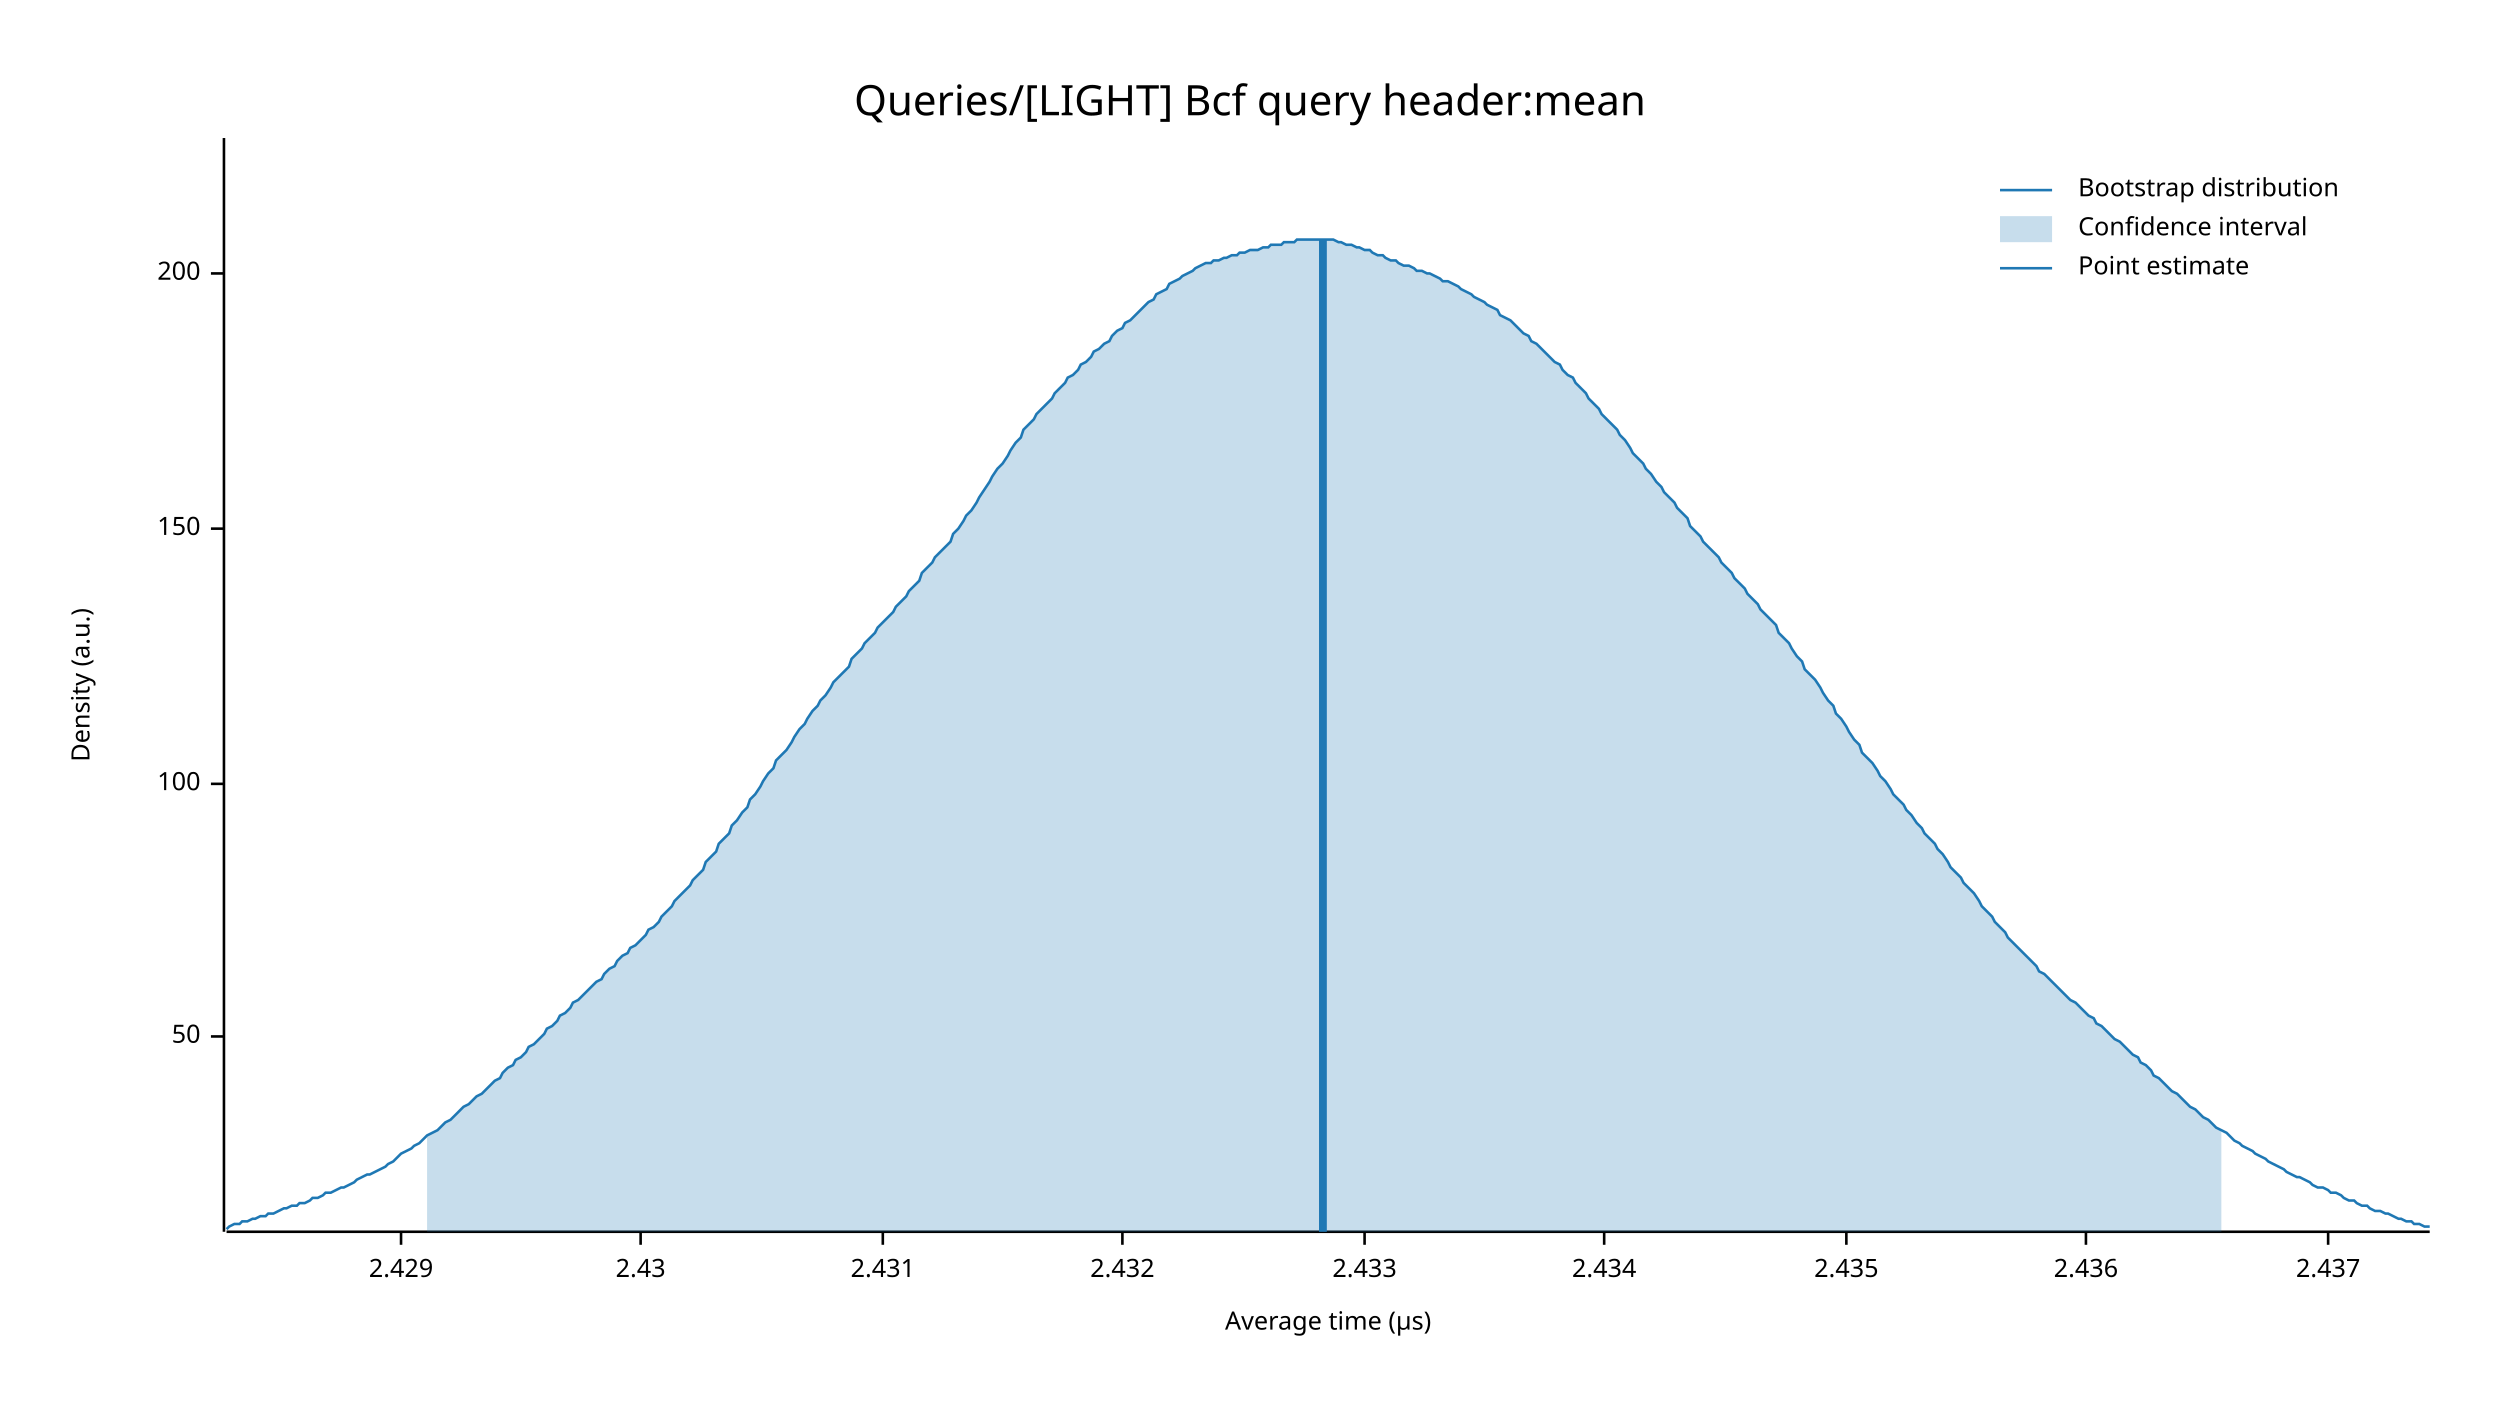
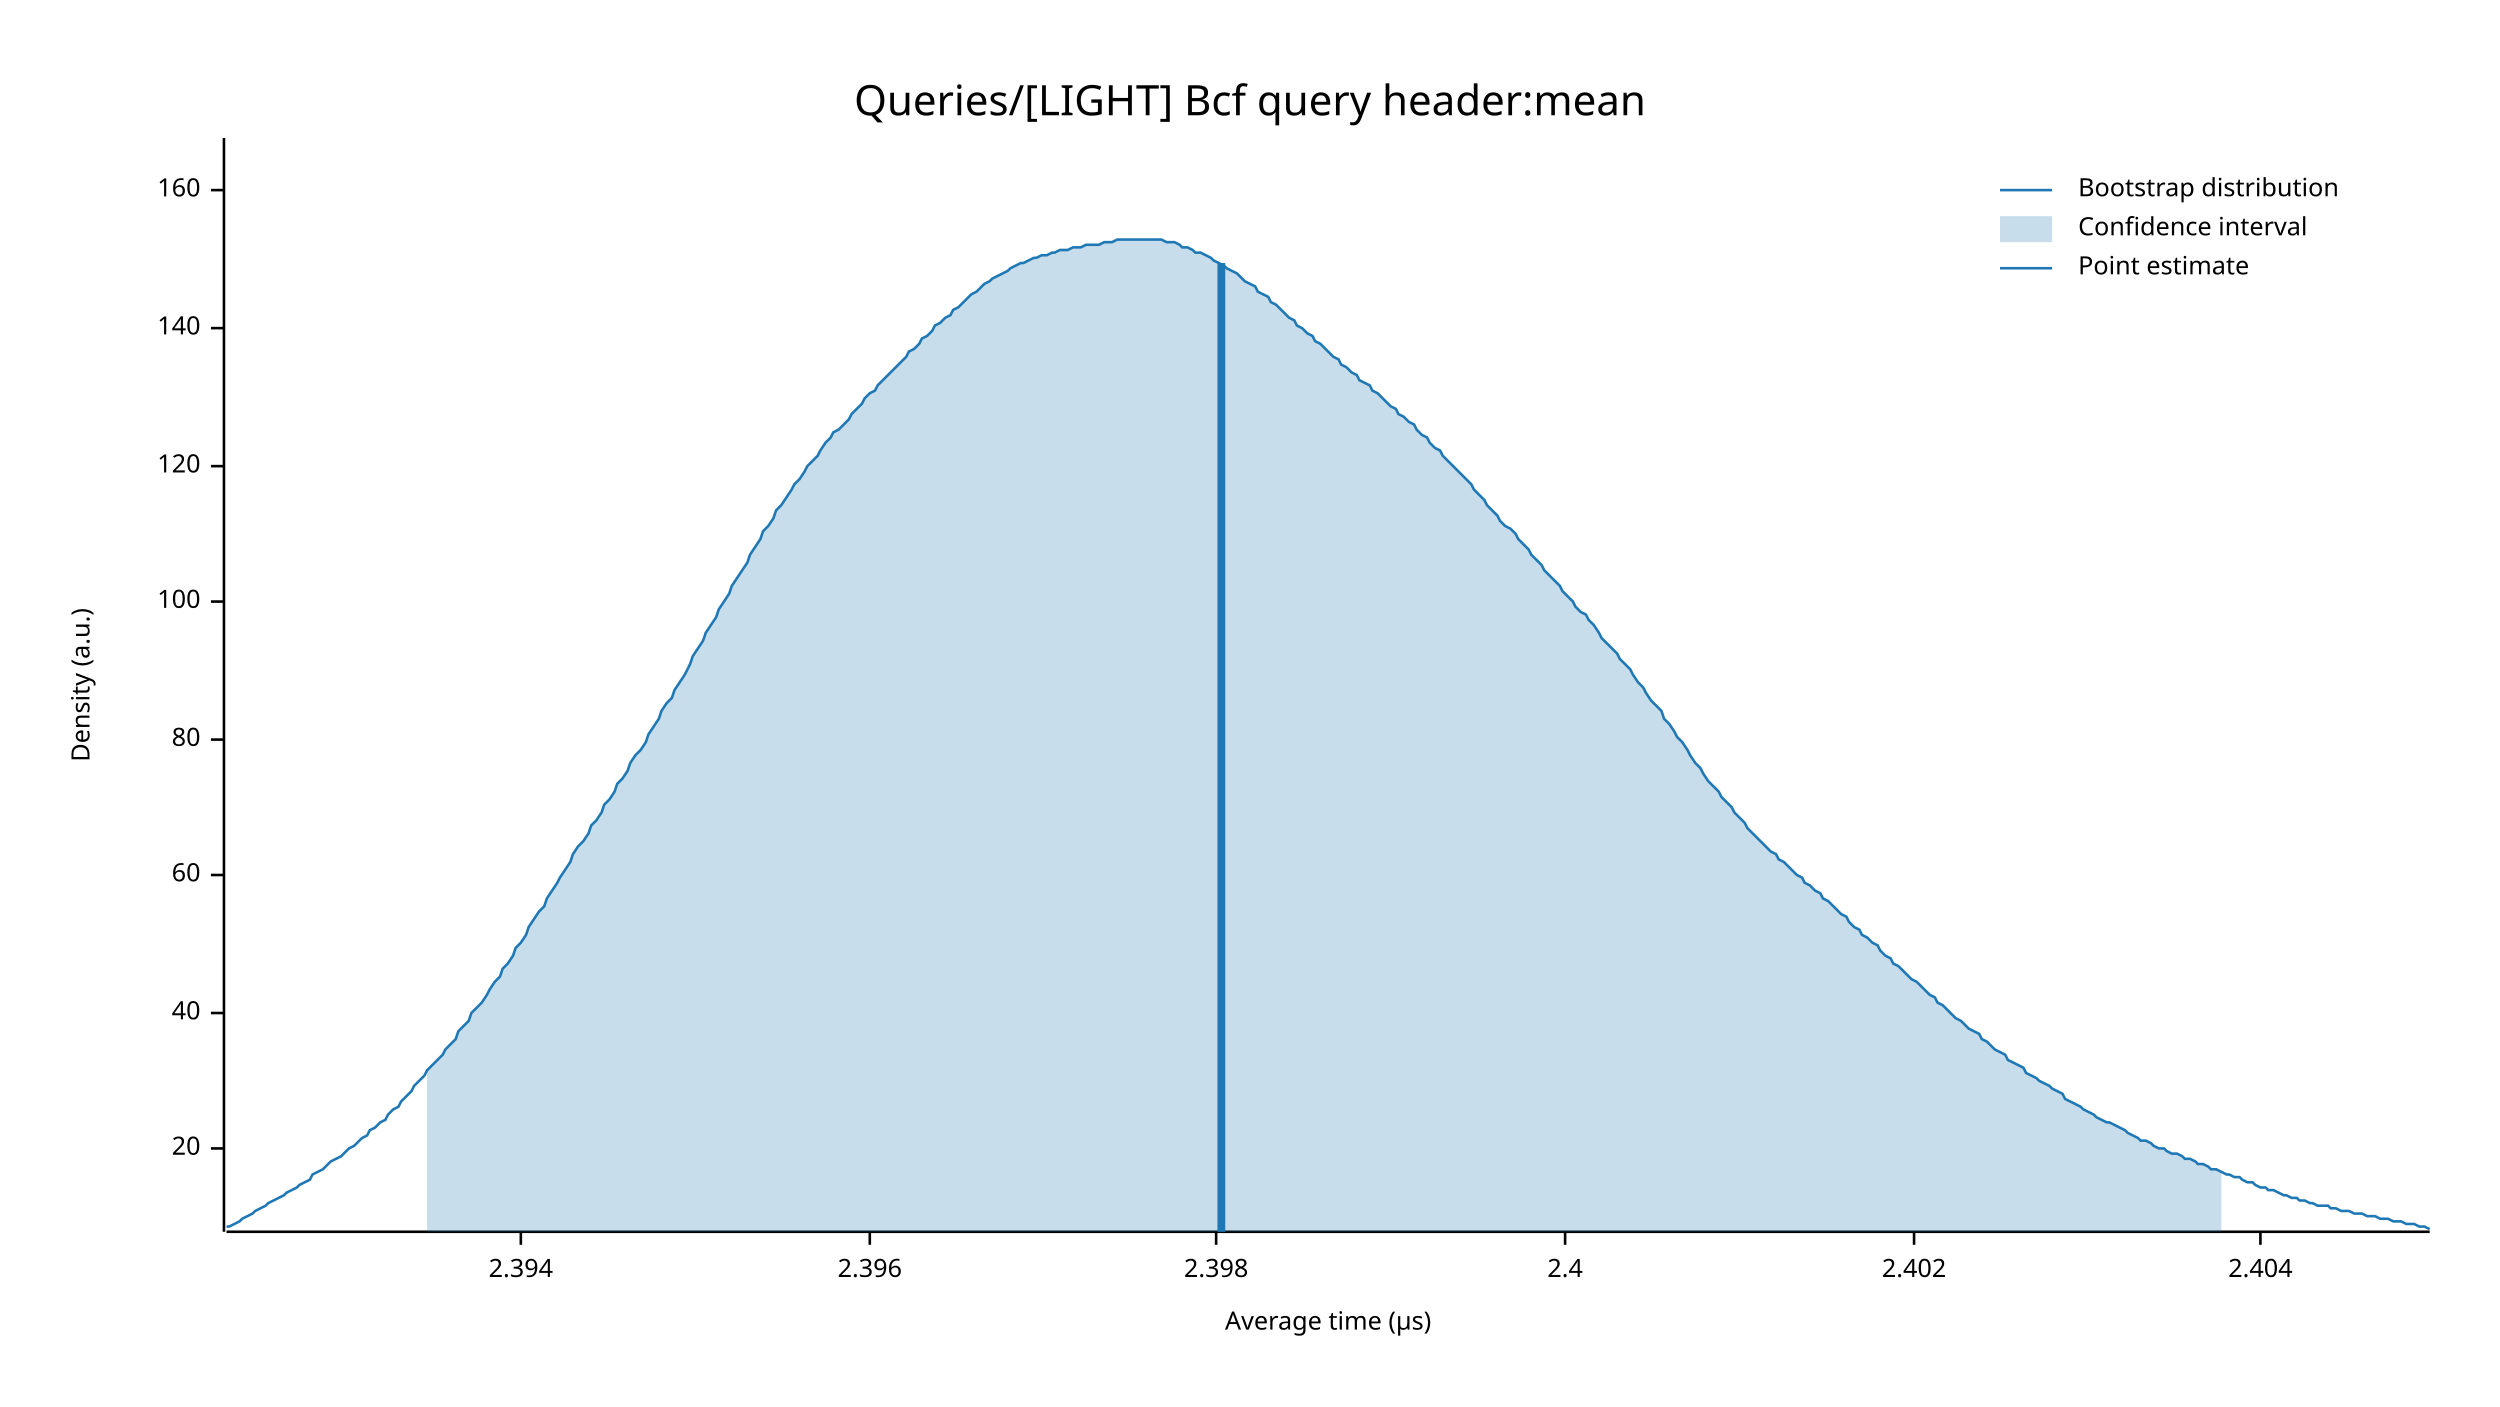
<svg xmlns="http://www.w3.org/2000/svg" width="960" height="540" viewBox="0 0 960 540">
  <text x="480" y="32" dy="0.76em" text-anchor="middle" font-family="sans-serif" font-size="16.129" opacity="1" fill="#000000">
Queries/[LIGHT] Bcf query header:mean
</text>
  <text x="27" y="263" dy="0.76em" text-anchor="middle" font-family="sans-serif" font-size="9.677" opacity="1" fill="#000000" transform="rotate(270, 27, 263)">
Density (a.u.)
</text>
  <text x="510" y="513" dy="-0.5ex" text-anchor="middle" font-family="sans-serif" font-size="9.677" opacity="1" fill="#000000">
Average time (µs)
</text>
  <polyline fill="none" opacity="1" stroke="#000000" stroke-width="1" points="86,53 86,473 " />
-   <text x="77" y="398" dy="0.5ex" text-anchor="end" font-family="sans-serif" font-size="9.677" opacity="1" fill="#000000">
- 50
+   <text x="77" y="441" dy="0.5ex" text-anchor="end" font-family="sans-serif" font-size="9.677" opacity="1" fill="#000000">
+ 20
</text>
-   <polyline fill="none" opacity="1" stroke="#000000" stroke-width="1" points="81,398 86,398 " />
-   <text x="77" y="301" dy="0.5ex" text-anchor="end" font-family="sans-serif" font-size="9.677" opacity="1" fill="#000000">
+   <polyline fill="none" opacity="1" stroke="#000000" stroke-width="1" points="81,441 86,441 " />
+   <text x="77" y="389" dy="0.5ex" text-anchor="end" font-family="sans-serif" font-size="9.677" opacity="1" fill="#000000">
+ 40
+ </text>
+   <polyline fill="none" opacity="1" stroke="#000000" stroke-width="1" points="81,389 86,389 " />
+   <text x="77" y="336" dy="0.5ex" text-anchor="end" font-family="sans-serif" font-size="9.677" opacity="1" fill="#000000">
+ 60
+ </text>
+   <polyline fill="none" opacity="1" stroke="#000000" stroke-width="1" points="81,336 86,336 " />
+   <text x="77" y="284" dy="0.5ex" text-anchor="end" font-family="sans-serif" font-size="9.677" opacity="1" fill="#000000">
+ 80
+ </text>
+   <polyline fill="none" opacity="1" stroke="#000000" stroke-width="1" points="81,284 86,284 " />
+   <text x="77" y="231" dy="0.5ex" text-anchor="end" font-family="sans-serif" font-size="9.677" opacity="1" fill="#000000">
100
</text>
-   <polyline fill="none" opacity="1" stroke="#000000" stroke-width="1" points="81,301 86,301 " />
-   <text x="77" y="203" dy="0.5ex" text-anchor="end" font-family="sans-serif" font-size="9.677" opacity="1" fill="#000000">
- 150
+   <polyline fill="none" opacity="1" stroke="#000000" stroke-width="1" points="81,231 86,231 " />
+   <text x="77" y="179" dy="0.5ex" text-anchor="end" font-family="sans-serif" font-size="9.677" opacity="1" fill="#000000">
+ 120
</text>
-   <polyline fill="none" opacity="1" stroke="#000000" stroke-width="1" points="81,203 86,203 " />
-   <text x="77" y="105" dy="0.5ex" text-anchor="end" font-family="sans-serif" font-size="9.677" opacity="1" fill="#000000">
- 200
+   <polyline fill="none" opacity="1" stroke="#000000" stroke-width="1" points="81,179 86,179 " />
+   <text x="77" y="126" dy="0.5ex" text-anchor="end" font-family="sans-serif" font-size="9.677" opacity="1" fill="#000000">
+ 140
</text>
-   <polyline fill="none" opacity="1" stroke="#000000" stroke-width="1" points="81,105 86,105 " />
+   <polyline fill="none" opacity="1" stroke="#000000" stroke-width="1" points="81,126 86,126 " />
+   <text x="77" y="73" dy="0.5ex" text-anchor="end" font-family="sans-serif" font-size="9.677" opacity="1" fill="#000000">
+ 160
+ </text>
+   <polyline fill="none" opacity="1" stroke="#000000" stroke-width="1" points="81,73 86,73 " />
  <polyline fill="none" opacity="1" stroke="#000000" stroke-width="1" points="87,473 933,473 " />
-   <text x="154" y="483" dy="0.76em" text-anchor="middle" font-family="sans-serif" font-size="9.677" opacity="1" fill="#000000">
- 2.429
+   <text x="200" y="483" dy="0.76em" text-anchor="middle" font-family="sans-serif" font-size="9.677" opacity="1" fill="#000000">
+ 2.394
</text>
-   <polyline fill="none" opacity="1" stroke="#000000" stroke-width="1" points="154,473 154,478 " />
-   <text x="246" y="483" dy="0.76em" text-anchor="middle" font-family="sans-serif" font-size="9.677" opacity="1" fill="#000000">
- 2.43
+   <polyline fill="none" opacity="1" stroke="#000000" stroke-width="1" points="200,473 200,478 " />
+   <text x="334" y="483" dy="0.76em" text-anchor="middle" font-family="sans-serif" font-size="9.677" opacity="1" fill="#000000">
+ 2.396
</text>
-   <polyline fill="none" opacity="1" stroke="#000000" stroke-width="1" points="246,473 246,478 " />
-   <text x="339" y="483" dy="0.76em" text-anchor="middle" font-family="sans-serif" font-size="9.677" opacity="1" fill="#000000">
- 2.431
+   <polyline fill="none" opacity="1" stroke="#000000" stroke-width="1" points="334,473 334,478 " />
+   <text x="467" y="483" dy="0.76em" text-anchor="middle" font-family="sans-serif" font-size="9.677" opacity="1" fill="#000000">
+ 2.398
</text>
-   <polyline fill="none" opacity="1" stroke="#000000" stroke-width="1" points="339,473 339,478 " />
-   <text x="431" y="483" dy="0.76em" text-anchor="middle" font-family="sans-serif" font-size="9.677" opacity="1" fill="#000000">
- 2.432
+   <polyline fill="none" opacity="1" stroke="#000000" stroke-width="1" points="467,473 467,478 " />
+   <text x="601" y="483" dy="0.76em" text-anchor="middle" font-family="sans-serif" font-size="9.677" opacity="1" fill="#000000">
+ 2.4
</text>
-   <polyline fill="none" opacity="1" stroke="#000000" stroke-width="1" points="431,473 431,478 " />
-   <text x="524" y="483" dy="0.76em" text-anchor="middle" font-family="sans-serif" font-size="9.677" opacity="1" fill="#000000">
- 2.433
+   <polyline fill="none" opacity="1" stroke="#000000" stroke-width="1" points="601,473 601,478 " />
+   <text x="735" y="483" dy="0.76em" text-anchor="middle" font-family="sans-serif" font-size="9.677" opacity="1" fill="#000000">
+ 2.402
</text>
-   <polyline fill="none" opacity="1" stroke="#000000" stroke-width="1" points="524,473 524,478 " />
-   <text x="616" y="483" dy="0.76em" text-anchor="middle" font-family="sans-serif" font-size="9.677" opacity="1" fill="#000000">
- 2.434
+   <polyline fill="none" opacity="1" stroke="#000000" stroke-width="1" points="735,473 735,478 " />
+   <text x="868" y="483" dy="0.76em" text-anchor="middle" font-family="sans-serif" font-size="9.677" opacity="1" fill="#000000">
+ 2.404
</text>
-   <polyline fill="none" opacity="1" stroke="#000000" stroke-width="1" points="616,473 616,478 " />
-   <text x="709" y="483" dy="0.76em" text-anchor="middle" font-family="sans-serif" font-size="9.677" opacity="1" fill="#000000">
- 2.435
- </text>
-   <polyline fill="none" opacity="1" stroke="#000000" stroke-width="1" points="709,473 709,478 " />
-   <text x="801" y="483" dy="0.76em" text-anchor="middle" font-family="sans-serif" font-size="9.677" opacity="1" fill="#000000">
- 2.436
- </text>
-   <polyline fill="none" opacity="1" stroke="#000000" stroke-width="1" points="801,473 801,478 " />
-   <text x="894" y="483" dy="0.76em" text-anchor="middle" font-family="sans-serif" font-size="9.677" opacity="1" fill="#000000">
- 2.437
- </text>
-   <polyline fill="none" opacity="1" stroke="#000000" stroke-width="1" points="894,473 894,478 " />
-   <polyline fill="none" opacity="1" stroke="#1F78B4" stroke-width="1" points="87,472 88,471 90,470 92,470 93,469 95,469 97,468 98,468 100,467 102,467 103,466 105,466 107,465 109,464 110,464 112,463 114,463 115,462 117,462 119,461 120,460 122,460 124,459 125,458 127,458 129,457 131,456 132,456 134,455 136,454 137,453 139,452 141,451 142,451 144,450 146,449 148,448 149,447 151,446 153,444 154,443 156,442 158,441 159,440 161,439 163,437 164,436 166,435 168,434 170,432 171,431 173,430 175,428 176,427 178,425 180,424 181,423 183,421 185,420 187,418 188,417 190,415 192,414 193,412 195,410 197,409 198,407 200,406 202,404 203,402 205,401 207,399 209,397 210,395 212,394 214,392 215,390 217,389 219,387 220,385 222,384 224,382 226,380 227,379 229,377 231,376 232,374 234,372 236,371 237,369 239,367 241,366 242,364 244,363 246,361 248,359 249,357 251,356 253,354 254,352 256,350 258,348 259,346 261,344 263,342 265,340 266,338 268,336 270,334 271,331 273,329 275,327 276,324 278,322 280,320 281,317 283,315 285,312 287,310 288,307 290,305 292,302 293,300 295,297 297,295 298,292 300,290 302,288 304,285 305,283 307,280 309,278 310,276 312,273 314,271 315,269 317,267 319,264 320,262 322,260 324,258 326,256 327,253 329,251 331,249 332,247 334,245 336,243 337,241 339,239 341,237 343,235 344,233 346,231 348,229 349,227 351,225 353,223 354,220 356,218 358,216 359,214 361,212 363,210 365,208 366,205 368,203 370,200 371,198 373,196 375,193 376,191 378,188 380,185 381,183 383,180 385,178 387,175 388,173 390,170 392,168 393,165 395,163 397,161 398,159 400,157 402,155 404,153 405,151 407,149 409,147 410,145 412,144 414,142 415,140 417,139 419,137 420,135 422,134 424,132 426,131 427,129 429,127 431,126 432,124 434,123 436,121 437,120 439,118 441,116 443,115 444,113 446,112 448,111 449,109 451,108 453,107 454,106 456,105 458,104 459,103 461,102 463,101 465,101 466,100 468,100 470,99 471,99 473,98 475,98 476,97 478,97 480,96 482,96 483,96 485,95 487,95 488,94 490,94 492,94 493,93 495,93 497,93 498,92 500,92 502,92 504,92 505,92 507,92 509,92 510,92 512,92 514,93 515,93 517,94 519,94 521,95 522,95 524,96 526,96 527,97 529,98 531,98 532,99 534,100 536,100 537,101 539,102 541,102 543,103 544,104 546,104 548,105 549,105 551,106 553,107 554,108 556,108 558,109 560,110 561,111 563,112 565,113 566,114 568,115 570,116 571,117 573,118 575,119 576,121 578,122 580,123 582,125 583,126 585,128 587,129 588,131 590,132 592,134 593,135 595,137 597,139 599,140 600,142 602,144 604,145 605,147 607,149 609,151 610,153 612,155 614,157 615,159 617,161 619,163 621,165 622,167 624,169 626,172 627,174 629,176 631,178 632,180 634,182 636,185 638,187 639,189 641,191 643,193 644,195 646,197 648,199 649,202 651,204 653,206 654,208 656,210 658,212 660,214 661,216 663,218 665,220 666,222 668,224 670,226 671,228 673,230 675,232 676,234 678,236 680,238 682,240 683,243 685,245 687,247 688,249 690,252 692,254 693,257 695,259 697,261 699,264 700,266 702,269 704,271 705,274 707,276 709,279 710,281 712,284 714,286 715,289 717,291 719,293 721,296 722,298 724,300 726,303 727,305 729,307 731,309 732,311 734,313 736,316 738,318 739,320 741,322 743,324 744,326 746,328 748,331 749,333 751,335 753,337 754,339 756,341 758,343 760,346 761,348 763,350 765,352 766,354 768,356 770,358 771,360 773,362 775,364 777,366 778,367 780,369 782,371 783,373 785,374 787,376 788,377 790,379 792,381 793,382 795,384 797,385 799,387 800,388 802,390 804,391 805,393 807,394 809,396 810,397 812,399 814,400 816,402 817,403 819,405 821,406 822,408 824,409 826,411 827,413 829,414 831,416 832,417 834,419 836,420 838,422 839,423 841,425 843,426 844,427 846,429 848,430 849,431 851,433 853,434 855,435 856,436 858,438 860,439 861,440 863,441 865,442 866,443 868,444 870,445 871,446 873,447 875,448 877,449 878,450 880,451 882,452 883,452 885,453 887,454 888,455 890,456 892,456 894,457 895,458 897,458 899,459 900,460 902,461 904,461 905,462 907,463 909,463 910,464 912,465 914,465 916,466 917,466 919,467 921,468 922,468 924,469 926,469 927,470 929,470 931,471 933,471 " />
-   <polygon opacity="0.25" fill="#1F78B4" points="164,436 166,435 168,434 170,432 171,431 173,430 175,428 176,427 178,425 180,424 181,423 183,421 185,420 187,418 188,417 190,415 192,414 193,412 195,410 197,409 198,407 200,406 202,404 203,402 205,401 207,399 209,397 210,395 212,394 214,392 215,390 217,389 219,387 220,385 222,384 224,382 226,380 227,379 229,377 231,376 232,374 234,372 236,371 237,369 239,367 241,366 242,364 244,363 246,361 248,359 249,357 251,356 253,354 254,352 256,350 258,348 259,346 261,344 263,342 265,340 266,338 268,336 270,334 271,331 273,329 275,327 276,324 278,322 280,320 281,317 283,315 285,312 287,310 288,307 290,305 292,302 293,300 295,297 297,295 298,292 300,290 302,288 304,285 305,283 307,280 309,278 310,276 312,273 314,271 315,269 317,267 319,264 320,262 322,260 324,258 326,256 327,253 329,251 331,249 332,247 334,245 336,243 337,241 339,239 341,237 343,235 344,233 346,231 348,229 349,227 351,225 353,223 354,220 356,218 358,216 359,214 361,212 363,210 365,208 366,205 368,203 370,200 371,198 373,196 375,193 376,191 378,188 380,185 381,183 383,180 385,178 387,175 388,173 390,170 392,168 393,165 395,163 397,161 398,159 400,157 402,155 404,153 405,151 407,149 409,147 410,145 412,144 414,142 415,140 417,139 419,137 420,135 422,134 424,132 426,131 427,129 429,127 431,126 432,124 434,123 436,121 437,120 439,118 441,116 443,115 444,113 446,112 448,111 449,109 451,108 453,107 454,106 456,105 458,104 459,103 461,102 463,101 465,101 466,100 468,100 470,99 471,99 473,98 475,98 476,97 478,97 480,96 482,96 483,96 485,95 487,95 488,94 490,94 492,94 493,93 495,93 497,93 498,92 500,92 502,92 504,92 505,92 507,92 509,92 510,92 512,92 514,93 515,93 517,94 519,94 521,95 522,95 524,96 526,96 527,97 529,98 531,98 532,99 534,100 536,100 537,101 539,102 541,102 543,103 544,104 546,104 548,105 549,105 551,106 553,107 554,108 556,108 558,109 560,110 561,111 563,112 565,113 566,114 568,115 570,116 571,117 573,118 575,119 576,121 578,122 580,123 582,125 583,126 585,128 587,129 588,131 590,132 592,134 593,135 595,137 597,139 599,140 600,142 602,144 604,145 605,147 607,149 609,151 610,153 612,155 614,157 615,159 617,161 619,163 621,165 622,167 624,169 626,172 627,174 629,176 631,178 632,180 634,182 636,185 638,187 639,189 641,191 643,193 644,195 646,197 648,199 649,202 651,204 653,206 654,208 656,210 658,212 660,214 661,216 663,218 665,220 666,222 668,224 670,226 671,228 673,230 675,232 676,234 678,236 680,238 682,240 683,243 685,245 687,247 688,249 690,252 692,254 693,257 695,259 697,261 699,264 700,266 702,269 704,271 705,274 707,276 709,279 710,281 712,284 714,286 715,289 717,291 719,293 721,296 722,298 724,300 726,303 727,305 729,307 731,309 732,311 734,313 736,316 738,318 739,320 741,322 743,324 744,326 746,328 748,331 749,333 751,335 753,337 754,339 756,341 758,343 760,346 761,348 763,350 765,352 766,354 768,356 770,358 771,360 773,362 775,364 777,366 778,367 780,369 782,371 783,373 785,374 787,376 788,377 790,379 792,381 793,382 795,384 797,385 799,387 800,388 802,390 804,391 805,393 807,394 809,396 810,397 812,399 814,400 816,402 817,403 819,405 821,406 822,408 824,409 826,411 827,413 829,414 831,416 832,417 834,419 836,420 838,422 839,423 841,425 843,426 844,427 846,429 848,430 849,431 851,433 853,434 853,473 164,473 " />
-   <polyline fill="none" opacity="1" stroke="#1F78B4" stroke-width="3" points="508,473 508,92 " />
+   <polyline fill="none" opacity="1" stroke="#000000" stroke-width="1" points="868,473 868,478 " />
+   <polyline fill="none" opacity="1" stroke="#1F78B4" stroke-width="1" points="87,471 88,471 90,470 92,469 93,468 95,467 97,466 98,465 100,464 102,463 103,462 105,461 107,460 109,459 110,458 112,457 114,456 115,455 117,454 119,453 120,451 122,450 124,449 125,448 127,446 129,445 131,444 132,443 134,441 136,440 137,439 139,437 141,436 142,434 144,433 146,431 148,430 149,428 151,426 153,425 154,423 156,421 158,419 159,417 161,415 163,413 164,411 166,409 168,407 170,405 171,403 173,401 175,399 176,396 178,394 180,392 181,389 183,387 185,385 187,382 188,380 190,377 192,375 193,372 195,370 197,367 198,364 200,362 202,359 203,356 205,353 207,350 209,348 210,345 212,342 214,339 215,337 217,334 219,331 220,328 222,325 224,323 226,320 227,317 229,315 231,312 232,309 234,307 236,304 237,301 239,299 241,296 242,293 244,290 246,288 248,285 249,282 251,279 253,276 254,273 256,270 258,268 259,265 261,262 263,259 265,255 266,252 268,249 270,246 271,243 273,240 275,237 276,234 278,231 280,228 281,225 283,222 285,219 287,216 288,213 290,210 292,207 293,204 295,202 297,199 298,196 300,194 302,191 304,188 305,186 307,184 309,181 310,179 312,177 314,175 315,173 317,170 319,168 320,166 322,165 324,163 326,161 327,159 329,157 331,155 332,153 334,151 336,150 337,148 339,146 341,144 343,142 344,141 346,139 348,137 349,135 351,134 353,132 354,130 356,129 358,127 359,125 361,124 363,122 365,121 366,119 368,118 370,116 371,115 373,113 375,112 376,111 378,109 380,108 381,107 383,106 385,105 387,104 388,103 390,102 392,101 393,101 395,100 397,99 398,99 400,98 402,98 404,97 405,97 407,96 409,96 410,96 412,95 414,95 415,95 417,94 419,94 420,94 422,94 424,93 426,93 427,93 429,92 431,92 432,92 434,92 436,92 437,92 439,92 441,92 443,92 444,92 446,92 448,93 449,93 451,93 453,94 454,95 456,95 458,96 459,97 461,97 463,98 465,99 466,100 468,101 470,102 471,103 473,104 475,105 476,106 478,108 480,109 482,110 483,112 485,113 487,114 488,116 490,117 492,119 493,120 495,122 497,123 498,125 500,126 502,128 504,129 505,131 507,132 509,134 510,135 512,137 514,138 515,140 517,141 519,143 521,144 522,146 524,147 526,148 527,150 529,151 531,153 532,154 534,156 536,157 537,159 539,160 541,162 543,163 544,165 546,167 548,168 549,170 551,172 553,173 554,175 556,177 558,179 560,181 561,182 563,184 565,186 566,188 568,190 570,192 571,194 573,196 575,198 576,200 578,202 580,203 582,205 583,207 585,209 587,211 588,213 590,215 592,217 593,219 595,221 597,223 599,225 600,227 602,229 604,231 605,233 607,235 609,236 610,238 612,240 614,243 615,245 617,247 619,249 621,251 622,253 624,255 626,257 627,259 629,262 631,264 632,266 634,269 636,271 638,273 639,276 641,278 643,281 644,283 646,285 648,288 649,290 651,293 653,295 654,297 656,300 658,302 660,304 661,306 663,308 665,310 666,312 668,314 670,316 671,318 673,320 675,322 676,323 678,325 680,327 682,328 683,330 685,331 687,333 688,334 690,336 692,337 693,339 695,340 697,342 699,343 700,345 702,346 704,348 705,349 707,351 709,352 710,354 712,356 714,357 715,359 717,360 719,362 721,363 722,365 724,367 726,368 727,370 729,371 731,373 732,374 734,376 736,377 738,379 739,380 741,382 743,383 744,385 746,386 748,388 749,389 751,391 753,392 754,393 756,395 758,396 760,397 761,399 763,400 765,402 766,403 768,404 770,405 771,407 773,408 775,409 777,410 778,412 780,413 782,414 783,415 785,416 787,417 788,418 790,419 792,420 793,422 795,423 797,424 799,425 800,426 802,427 804,428 805,429 807,430 809,431 810,431 812,432 814,433 816,434 817,435 819,436 821,437 822,438 824,438 826,439 827,440 829,441 831,441 832,442 834,443 836,443 838,444 839,445 841,445 843,446 844,447 846,447 848,448 849,449 851,449 853,450 855,451 856,451 858,452 860,452 861,453 863,454 865,454 866,455 868,456 870,456 871,457 873,457 875,458 877,459 878,459 880,460 882,460 883,461 885,461 887,462 888,462 890,463 892,463 894,463 895,464 897,464 899,465 900,465 902,465 904,466 905,466 907,466 909,467 910,467 912,467 914,468 916,468 917,468 919,469 921,469 922,469 924,470 926,470 927,470 929,471 931,471 933,472 " />
+   <polygon opacity="0.25" fill="#1F78B4" points="164,411 166,409 168,407 170,405 171,403 173,401 175,399 176,396 178,394 180,392 181,389 183,387 185,385 187,382 188,380 190,377 192,375 193,372 195,370 197,367 198,364 200,362 202,359 203,356 205,353 207,350 209,348 210,345 212,342 214,339 215,337 217,334 219,331 220,328 222,325 224,323 226,320 227,317 229,315 231,312 232,309 234,307 236,304 237,301 239,299 241,296 242,293 244,290 246,288 248,285 249,282 251,279 253,276 254,273 256,270 258,268 259,265 261,262 263,259 265,255 266,252 268,249 270,246 271,243 273,240 275,237 276,234 278,231 280,228 281,225 283,222 285,219 287,216 288,213 290,210 292,207 293,204 295,202 297,199 298,196 300,194 302,191 304,188 305,186 307,184 309,181 310,179 312,177 314,175 315,173 317,170 319,168 320,166 322,165 324,163 326,161 327,159 329,157 331,155 332,153 334,151 336,150 337,148 339,146 341,144 343,142 344,141 346,139 348,137 349,135 351,134 353,132 354,130 356,129 358,127 359,125 361,124 363,122 365,121 366,119 368,118 370,116 371,115 373,113 375,112 376,111 378,109 380,108 381,107 383,106 385,105 387,104 388,103 390,102 392,101 393,101 395,100 397,99 398,99 400,98 402,98 404,97 405,97 407,96 409,96 410,96 412,95 414,95 415,95 417,94 419,94 420,94 422,94 424,93 426,93 427,93 429,92 431,92 432,92 434,92 436,92 437,92 439,92 441,92 443,92 444,92 446,92 448,93 449,93 451,93 453,94 454,95 456,95 458,96 459,97 461,97 463,98 465,99 466,100 468,101 470,102 471,103 473,104 475,105 476,106 478,108 480,109 482,110 483,112 485,113 487,114 488,116 490,117 492,119 493,120 495,122 497,123 498,125 500,126 502,128 504,129 505,131 507,132 509,134 510,135 512,137 514,138 515,140 517,141 519,143 521,144 522,146 524,147 526,148 527,150 529,151 531,153 532,154 534,156 536,157 537,159 539,160 541,162 543,163 544,165 546,167 548,168 549,170 551,172 553,173 554,175 556,177 558,179 560,181 561,182 563,184 565,186 566,188 568,190 570,192 571,194 573,196 575,198 576,200 578,202 580,203 582,205 583,207 585,209 587,211 588,213 590,215 592,217 593,219 595,221 597,223 599,225 600,227 602,229 604,231 605,233 607,235 609,236 610,238 612,240 614,243 615,245 617,247 619,249 621,251 622,253 624,255 626,257 627,259 629,262 631,264 632,266 634,269 636,271 638,273 639,276 641,278 643,281 644,283 646,285 648,288 649,290 651,293 653,295 654,297 656,300 658,302 660,304 661,306 663,308 665,310 666,312 668,314 670,316 671,318 673,320 675,322 676,323 678,325 680,327 682,328 683,330 685,331 687,333 688,334 690,336 692,337 693,339 695,340 697,342 699,343 700,345 702,346 704,348 705,349 707,351 709,352 710,354 712,356 714,357 715,359 717,360 719,362 721,363 722,365 724,367 726,368 727,370 729,371 731,373 732,374 734,376 736,377 738,379 739,380 741,382 743,383 744,385 746,386 748,388 749,389 751,391 753,392 754,393 756,395 758,396 760,397 761,399 763,400 765,402 766,403 768,404 770,405 771,407 773,408 775,409 777,410 778,412 780,413 782,414 783,415 785,416 787,417 788,418 790,419 792,420 793,422 795,423 797,424 799,425 800,426 802,427 804,428 805,429 807,430 809,431 810,431 812,432 814,433 816,434 817,435 819,436 821,437 822,438 824,438 826,439 827,440 829,441 831,441 832,442 834,443 836,443 838,444 839,445 841,445 843,446 844,447 846,447 848,448 849,449 851,449 853,450 853,473 164,473 " />
+   <polyline fill="none" opacity="1" stroke="#1F78B4" stroke-width="3" points="469,473 469,101 " />
  <text x="798" y="68" dy="0.76em" text-anchor="start" font-family="sans-serif" font-size="9.677" opacity="1" fill="#000000">
Bootstrap distribution
</text>
  <text x="798" y="83" dy="0.76em" text-anchor="start" font-family="sans-serif" font-size="9.677" opacity="1" fill="#000000">
Confidence interval
</text>
  <text x="798" y="98" dy="0.76em" text-anchor="start" font-family="sans-serif" font-size="9.677" opacity="1" fill="#000000">
Point estimate
</text>
  <polyline fill="none" opacity="1" stroke="#1F78B4" stroke-width="1" points="768,73 788,73 " />
  <rect x="768" y="83" width="20" height="10" opacity="0.25" fill="#1F78B4" stroke="none" />
  <polyline fill="none" opacity="1" stroke="#1F78B4" stroke-width="1" points="768,103 788,103 " />
</svg>
